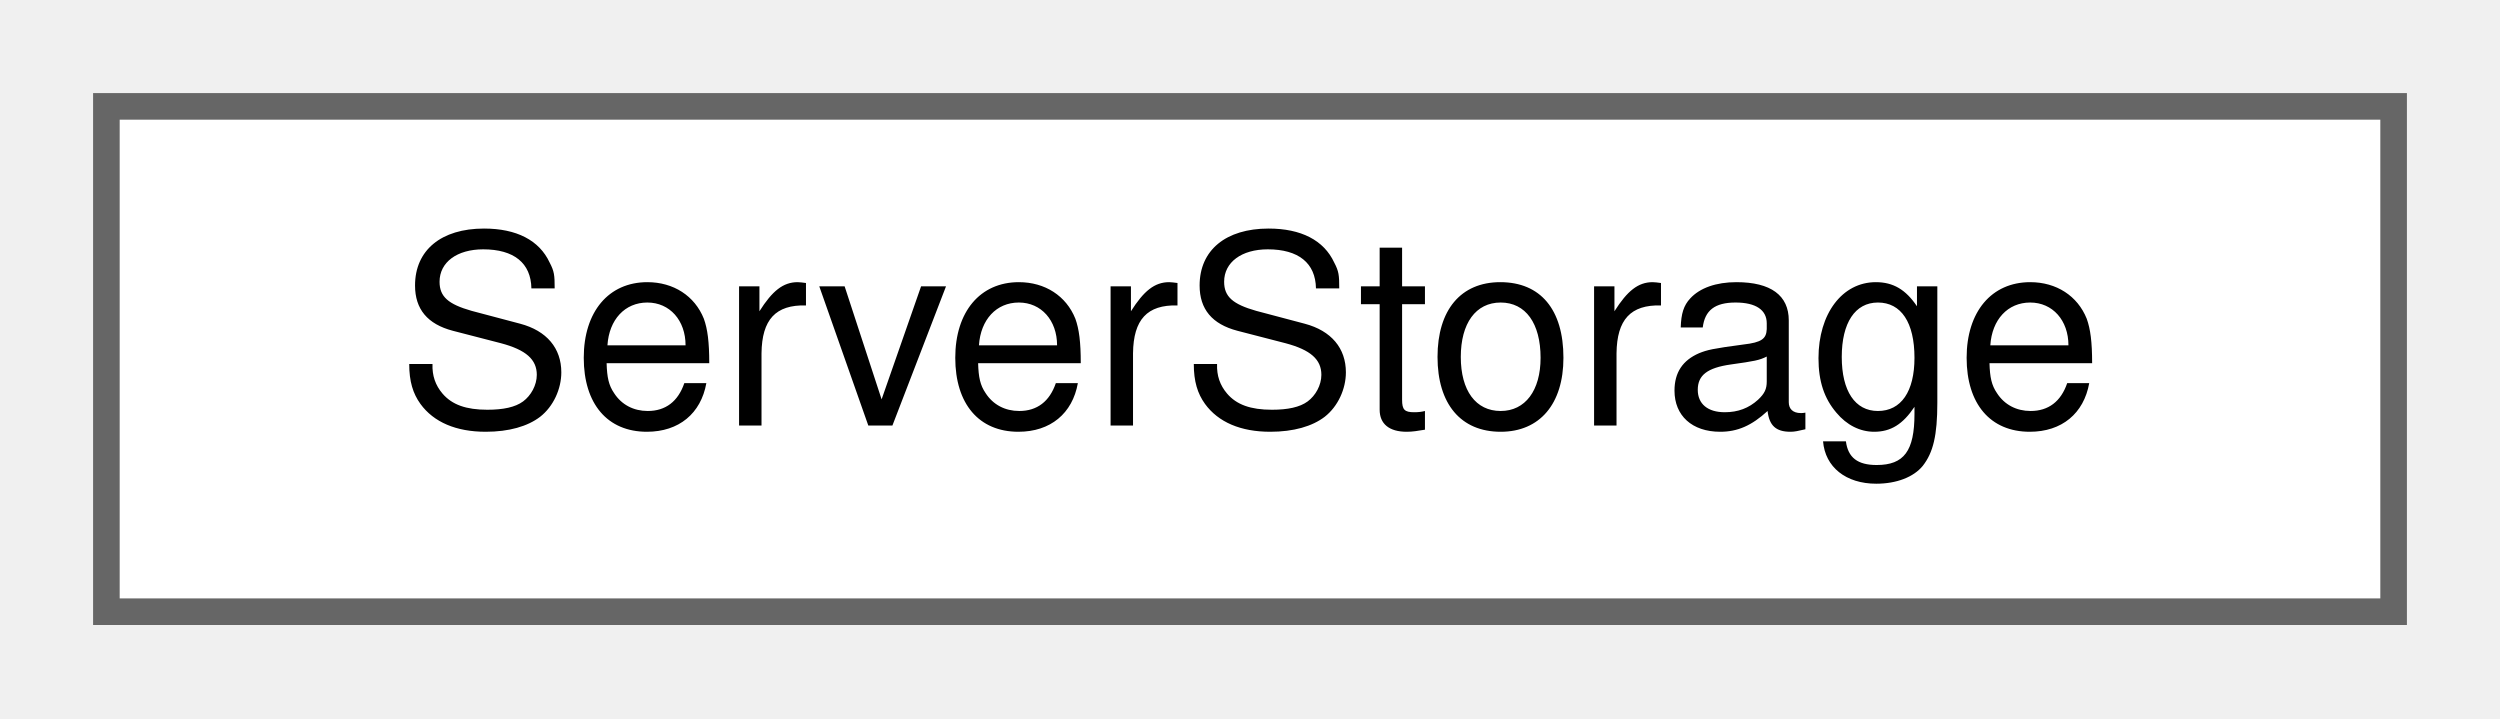
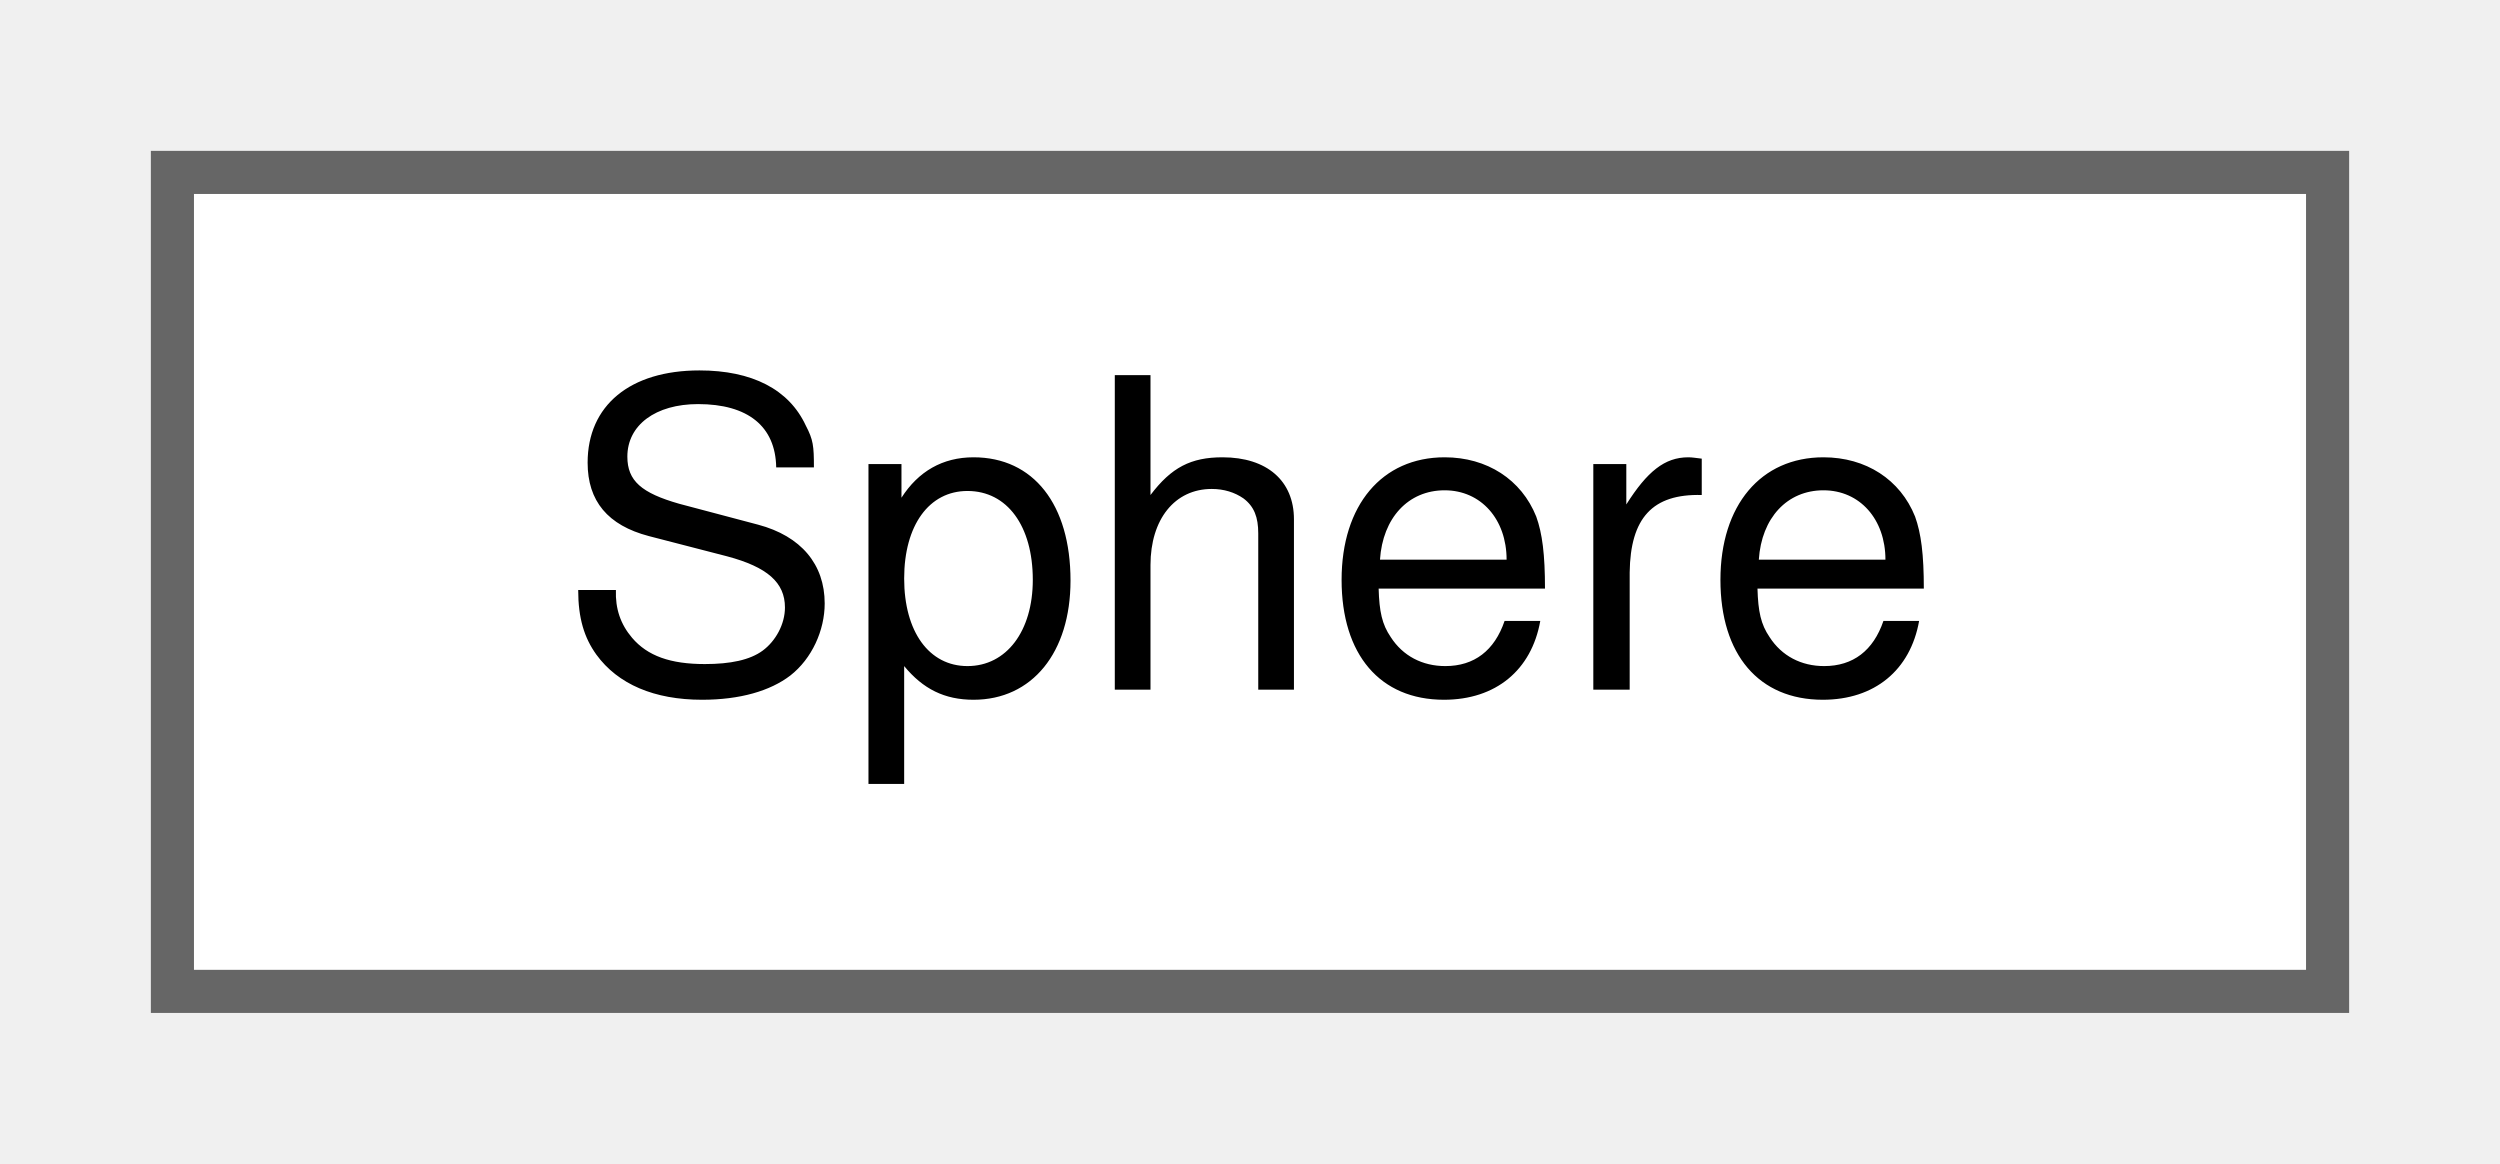
- <svg xmlns="http://www.w3.org/2000/svg" xmlns:xlink="http://www.w3.org/1999/xlink" width="94pt" height="27pt" viewBox="0.00 0.00 94.00 27.00">
+ <svg xmlns="http://www.w3.org/2000/svg" xmlns:xlink="http://www.w3.org/1999/xlink" width="58pt" height="27pt" viewBox="0.00 0.00 58.00 27.00">
  <g id="graph0" class="graph" transform="scale(1 1) rotate(0) translate(4 23)">
    <g id="Node000000" class="node">
      <g id="a_Node000000">
-         <a xlink:href="structwebcface_1_1Server_1_1ServerStorage.html" target="_top" xlink:title=" ">
-           <polygon fill="white" stroke="#666666" points="86,-19 0,-19 0,0 86,0 86,-19" />
-           <text text-anchor="middle" x="43" y="-7" font-family="Helvetica,sans-Serif" font-size="10.00">ServerStorage</text>
+         <a xlink:href="structwebcface_1_1Components_1_1Geometries_1_1Sphere.html" target="_top" xlink:title=" ">
+           <polygon fill="white" stroke="#666666" points="50,-19 0,-19 0,0 50,0 50,-19" />
+           <text text-anchor="middle" x="25" y="-7" font-family="Helvetica,sans-Serif" font-size="10.00">Sphere</text>
        </a>
      </g>
    </g>
  </g>
</svg>
